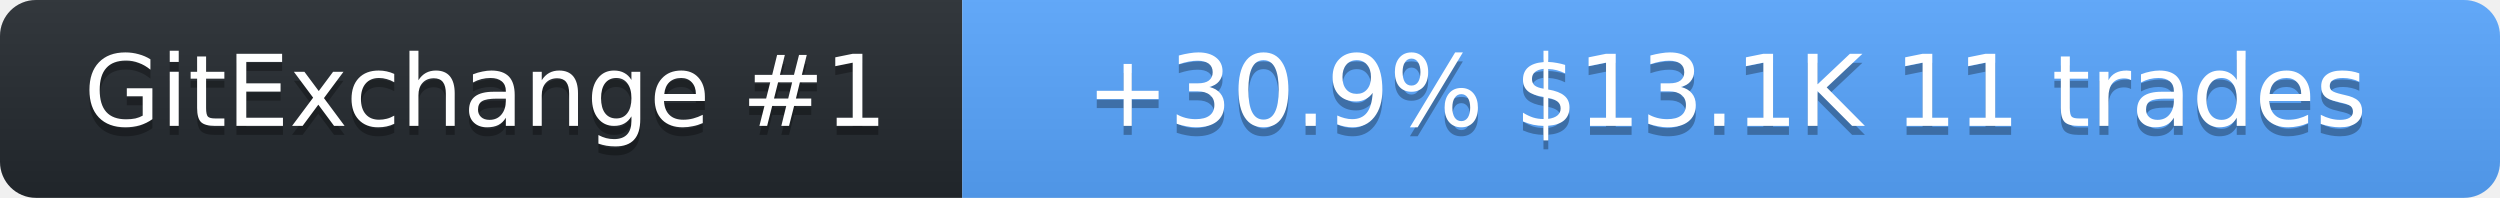
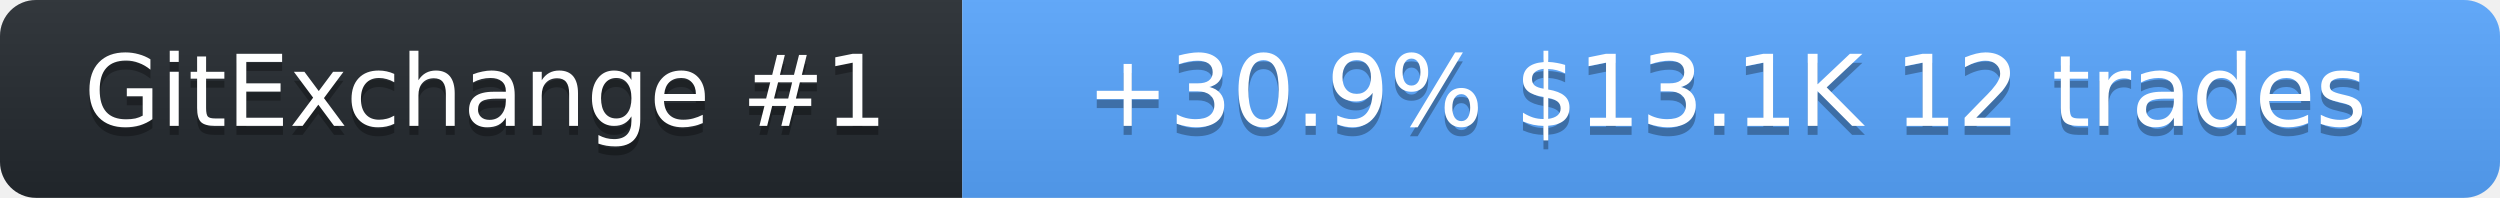
<svg xmlns="http://www.w3.org/2000/svg" width="278" height="22" role="img" aria-label="SolanaLeeky on GitExchange">
  <linearGradient id="s" x2="0" y2="100%">
    <stop offset="0" stop-color="#bbb" stop-opacity=".1" />
    <stop offset="1" stop-opacity=".1" />
  </linearGradient>
  <clipPath id="r">
    <rect width="278" height="22" rx="4" fill="#fff" />
  </clipPath>
  <g clip-path="url(#r)">
    <rect width="107" height="22" fill="#24292f" />
    <rect x="107" width="171" height="22" fill="#58a6ff" />
    <rect width="278" height="22" fill="url(#s)" />
  </g>
  <g fill="#fff" text-anchor="middle" font-family="Verdana,Geneva,DejaVu Sans,sans-serif" font-size="11">
    <text x="54" y="15" fill="#010101" fill-opacity=".3">GitExchange #1</text>
    <text x="54" y="14">GitExchange #1</text>
-     <text x="192" y="15" fill="#010101" fill-opacity=".3">+30.9%  $13.1K  11 trades</text>
-     <text x="192" y="14">+30.9%  $13.1K  11 trades</text>
+     <text x="192" y="15" fill="#010101" fill-opacity=".3">+30.9%  $13.1K  12 trades</text>
+     <text x="192" y="14">+30.9%  $13.1K  12 trades</text>
  </g>
</svg>
